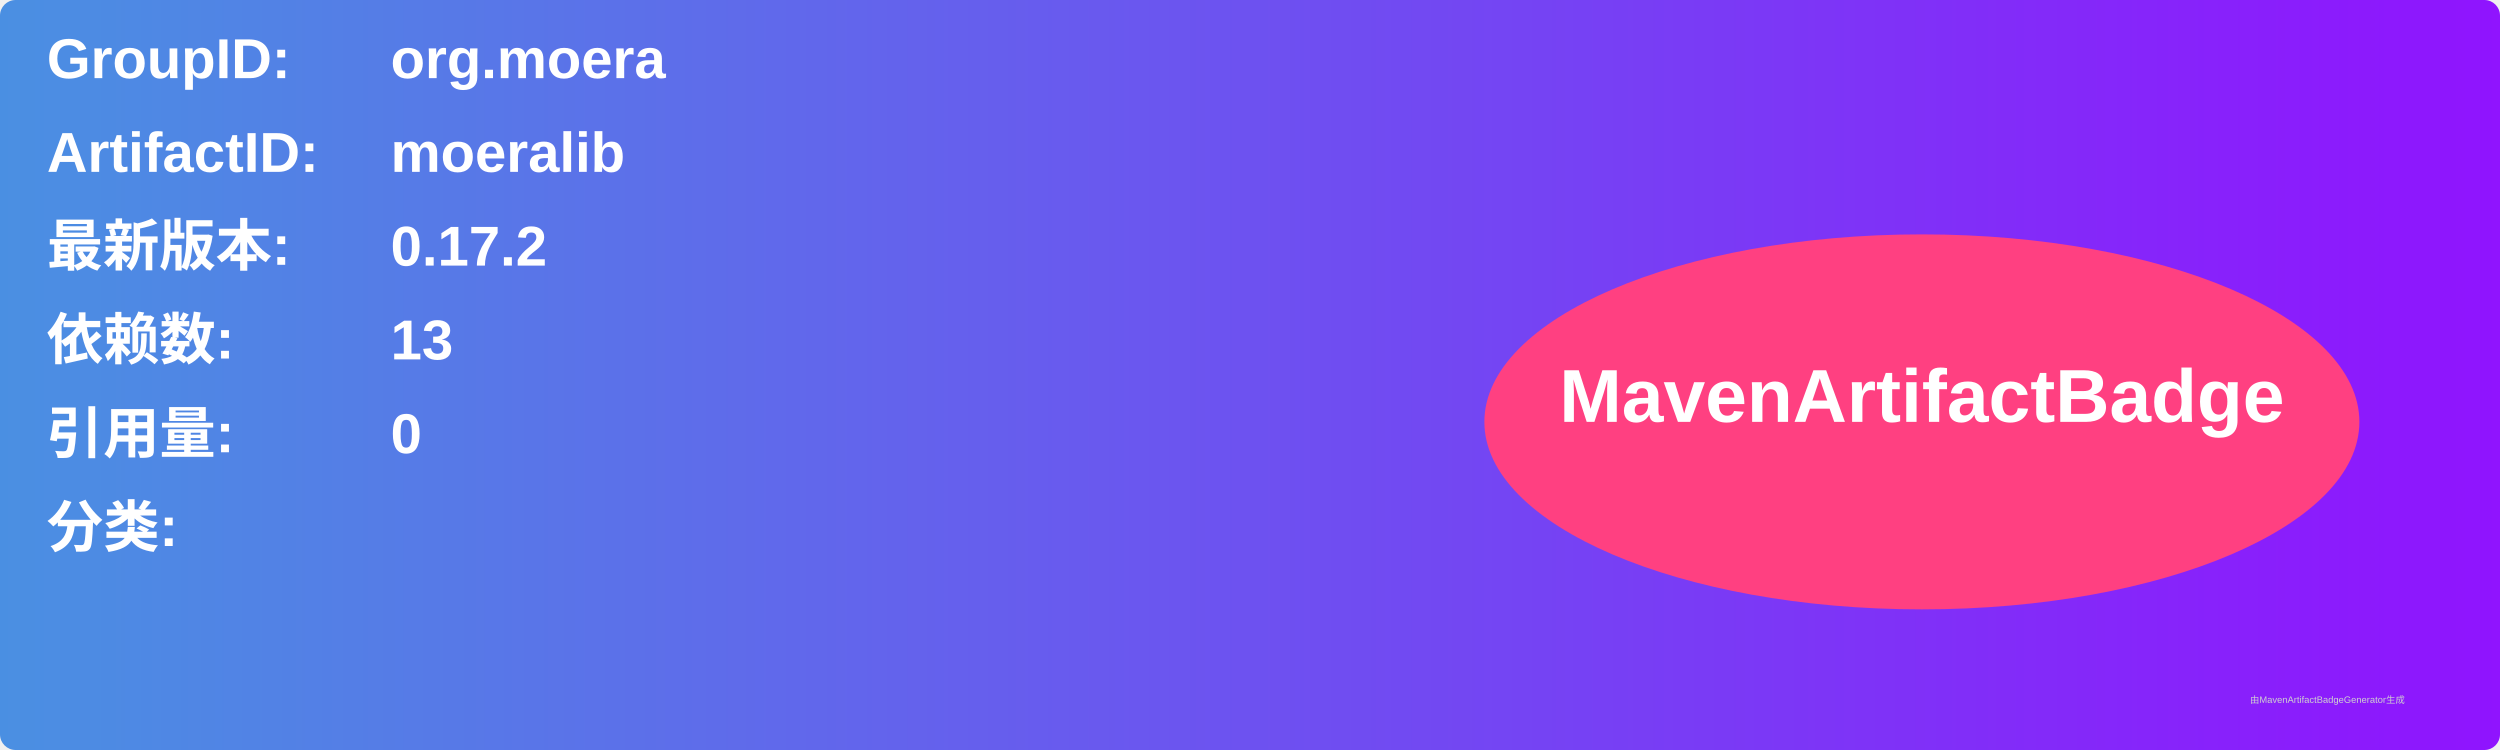
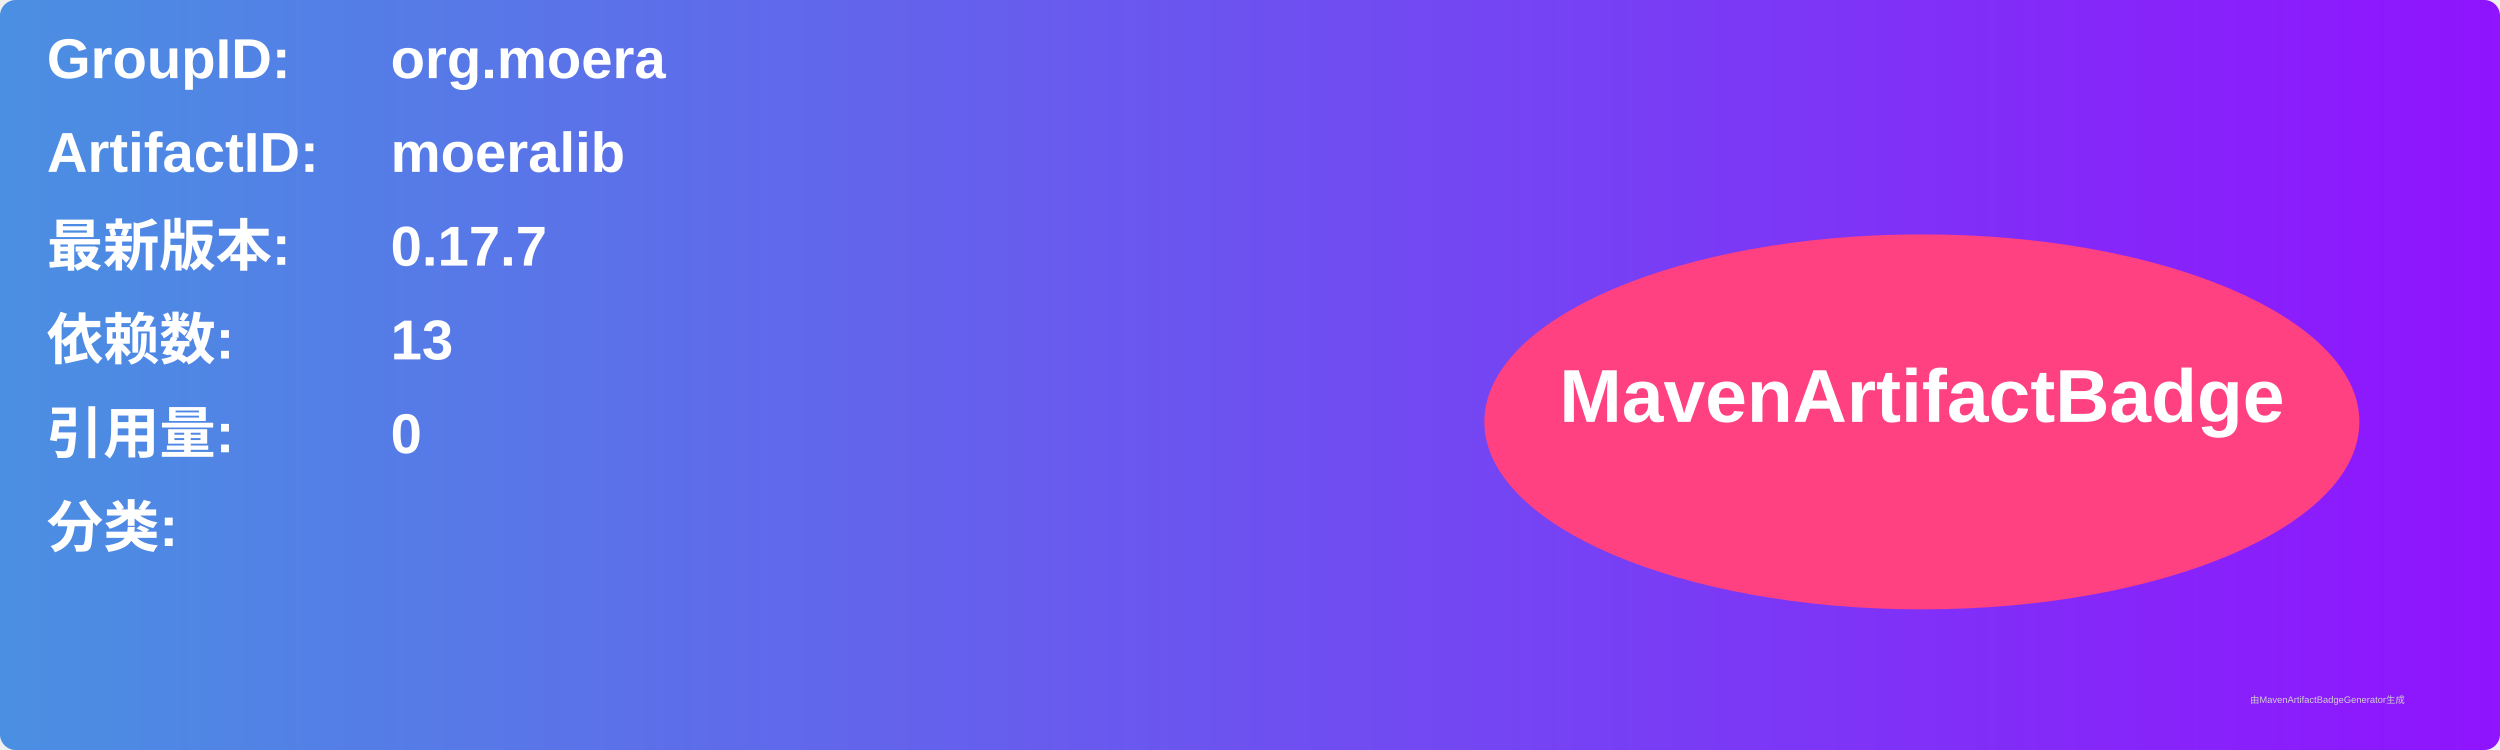
<svg xmlns="http://www.w3.org/2000/svg" width="800" height="240" viewBox="0 0 800 240">
  <linearGradient id="grad" x1="0%" y1="0%" x2="100%" y2="0%">
    <stop offset="0%" stop-color="#4a90e2" />
    <stop offset="100%" stop-color="#9013fe" />
  </linearGradient>
  <rect width="100%" height="100%" rx="5" ry="5" fill="url(#grad)" />
  <g transform="translate(15, 15)">
    <text x="0" y="10" font-family="Arial" font-size="18" fill="white" font-weight="bold" width="260">GroupID:</text>
    <text x="110" y="10" font-family="Arial" font-size="18" fill="white" font-weight="bold" width="460">org.moera</text>
    <text x="0" y="40" font-family="Arial" font-size="18" fill="white" font-weight="bold" width="260">ArtifactID:</text>
    <text x="110" y="40" font-family="Arial" font-size="18" fill="white" font-weight="bold" width="460">moeralib</text>
    <text x="0" y="70" font-family="Arial" font-size="18" fill="white" font-weight="bold">最新版本:</text>
    <text x="110" y="70" font-family="Arial" font-size="18" fill="white" font-weight="bold">
-       <tspan font-weight="bold">0.17.2</tspan>
+       <tspan font-weight="bold">0.17.7</tspan>
    </text>
    <text x="0" y="100" font-family="Arial" font-size="18" fill="white" font-weight="bold">依赖数: </text>
    <text x="110" y="100" font-family="Arial" font-size="18" fill="white">
      <tspan font-weight="bold">13</tspan>
    </text>
    <text x="0" y="130" font-family="Arial" font-size="18" fill="white" font-weight="bold">引用量: </text>
    <text x="110" y="130" font-family="Arial" font-size="18" fill="white">
      <tspan font-weight="bold">0</tspan>
    </text>
    <text x="0" y="160" font-family="Arial" font-size="18" fill="white" font-weight="bold">分类:</text>
    <text x="10" y="190" font-family="Arial" font-size="10" fill="white">
      <tspan font-weight="bold" />
    </text>
    <ellipse cx="600" cy="120" rx="140" ry="60" fill="#ff4081" />
    <text x="600" y="120" text-anchor="middle" font-family="Arial" font-size="24" fill="white" font-weight="bold">MavenArtifactBadge</text>
  </g>
  <text x="720" y="225" font-family="Arial" font-size="3" fill="#d0d0d0">由MavenArtifactBadgeGenerator生成</text>
</svg>
